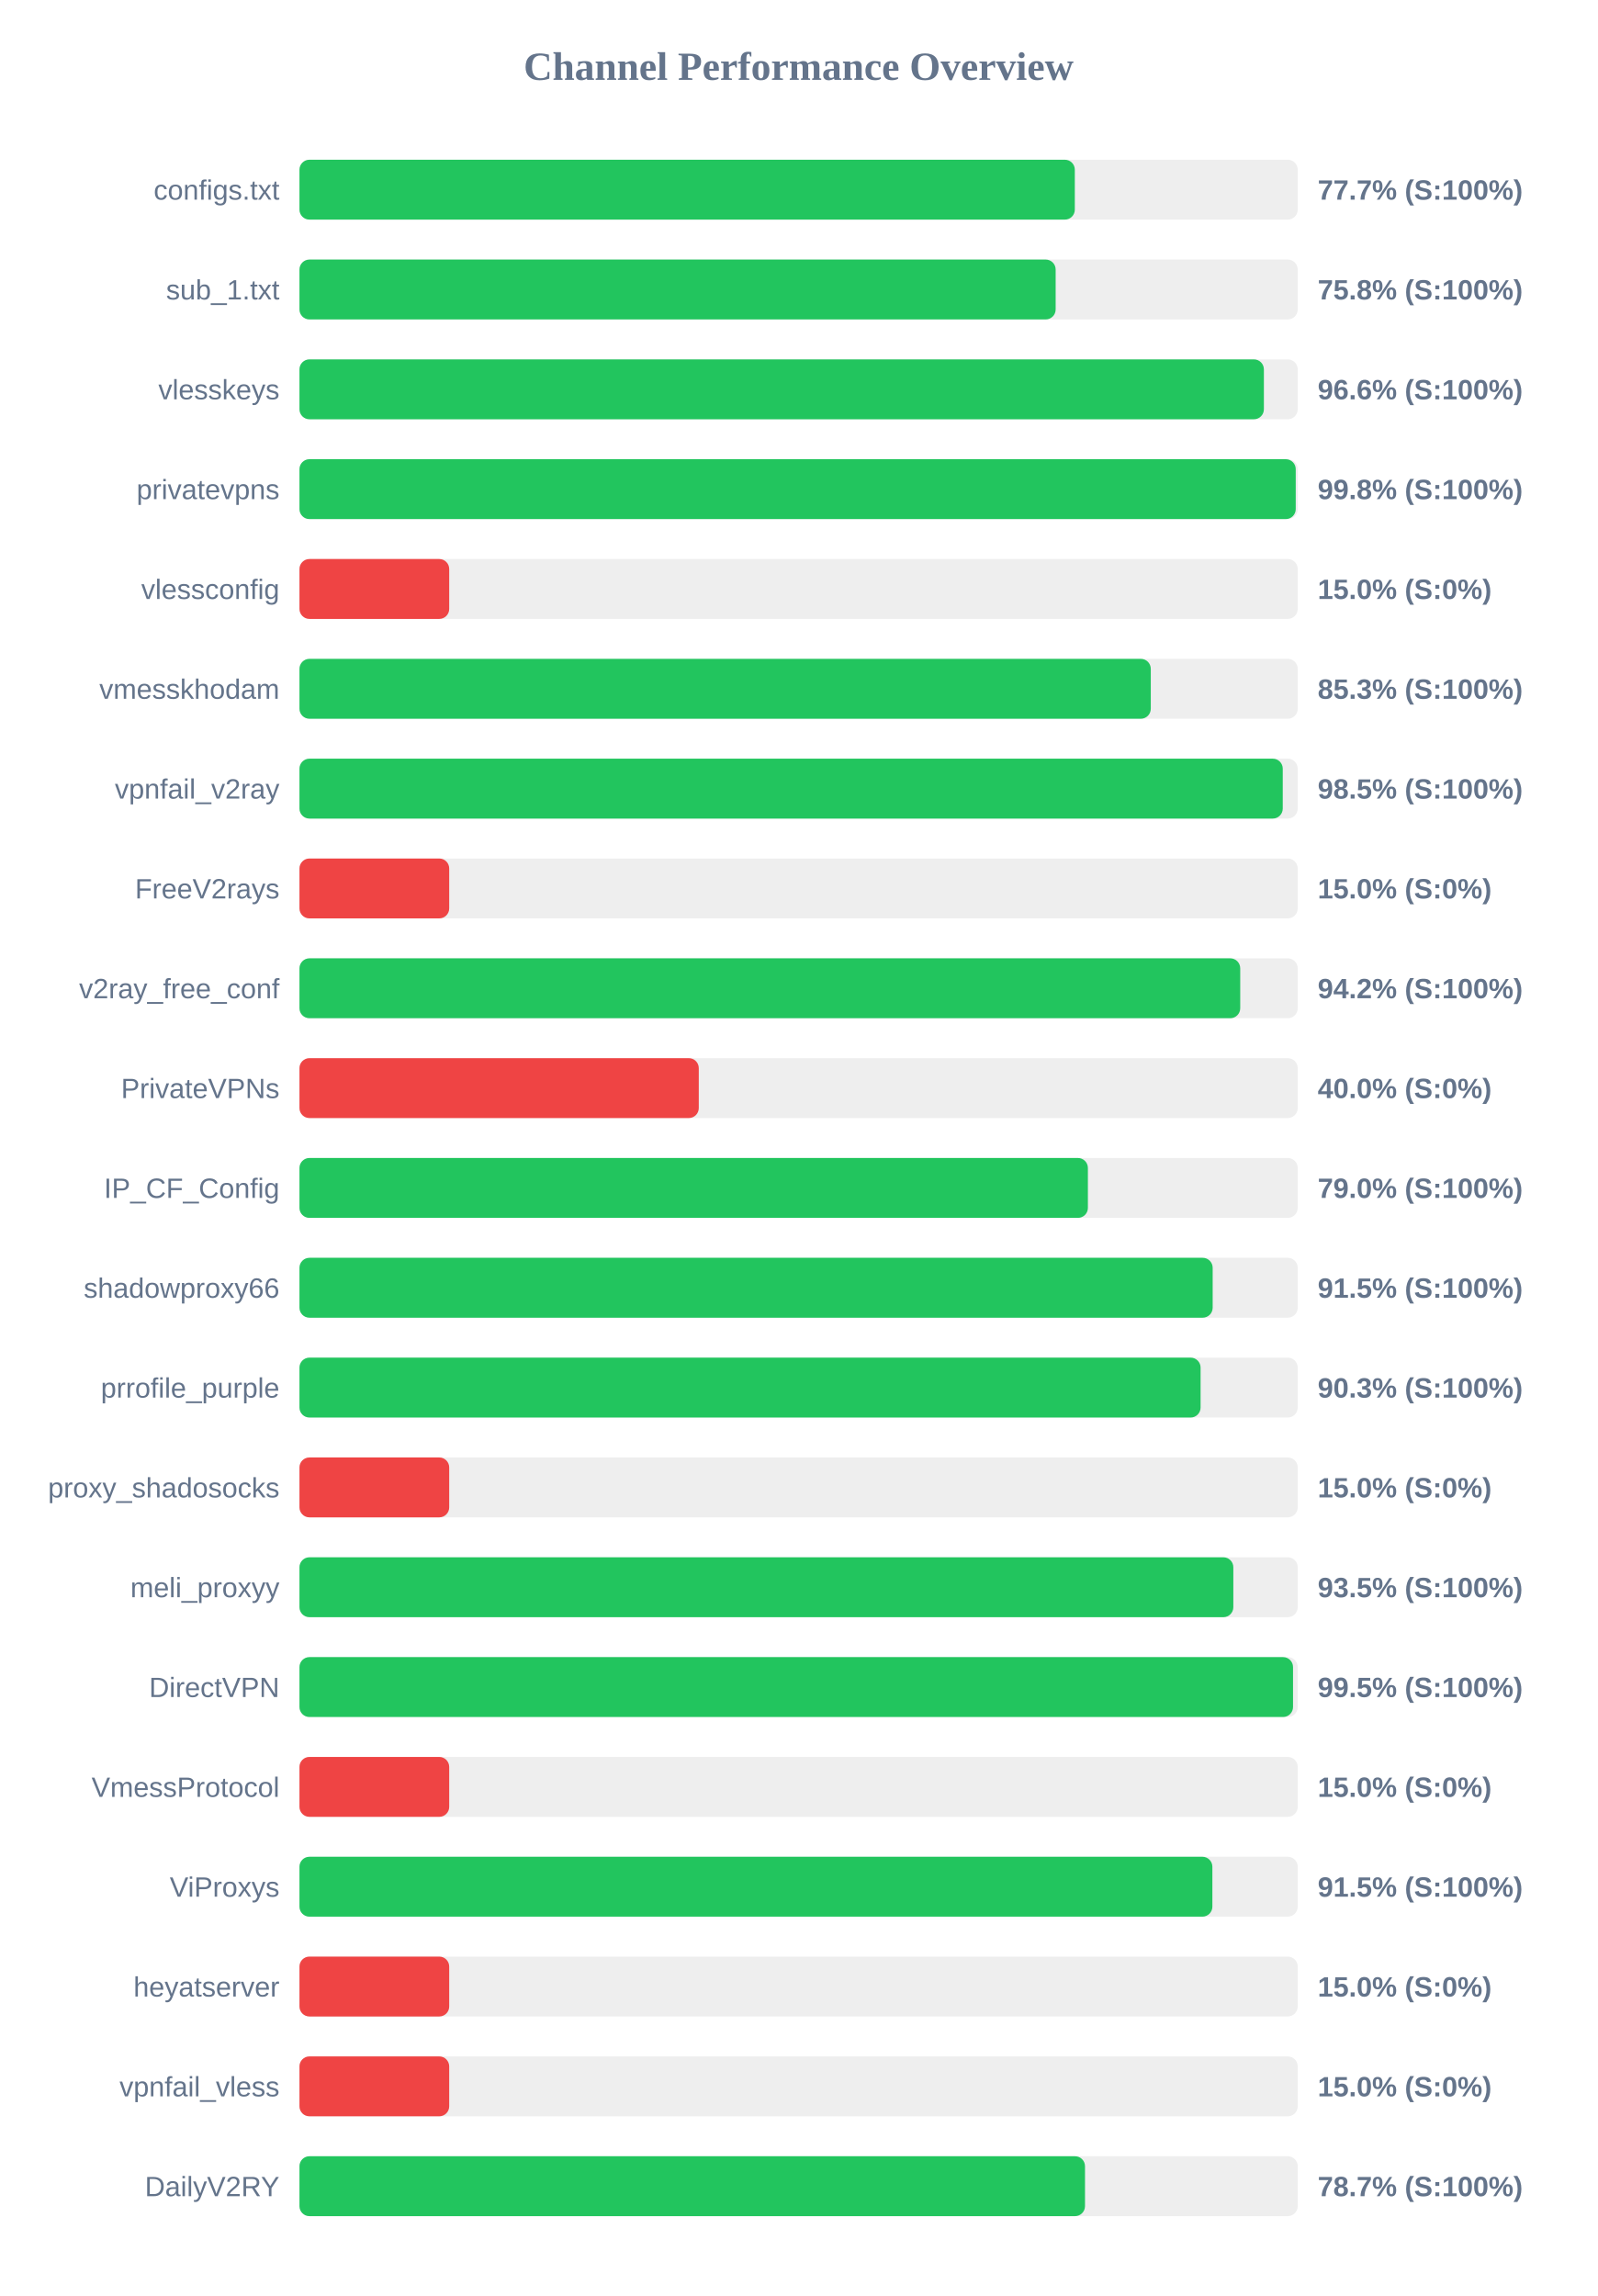
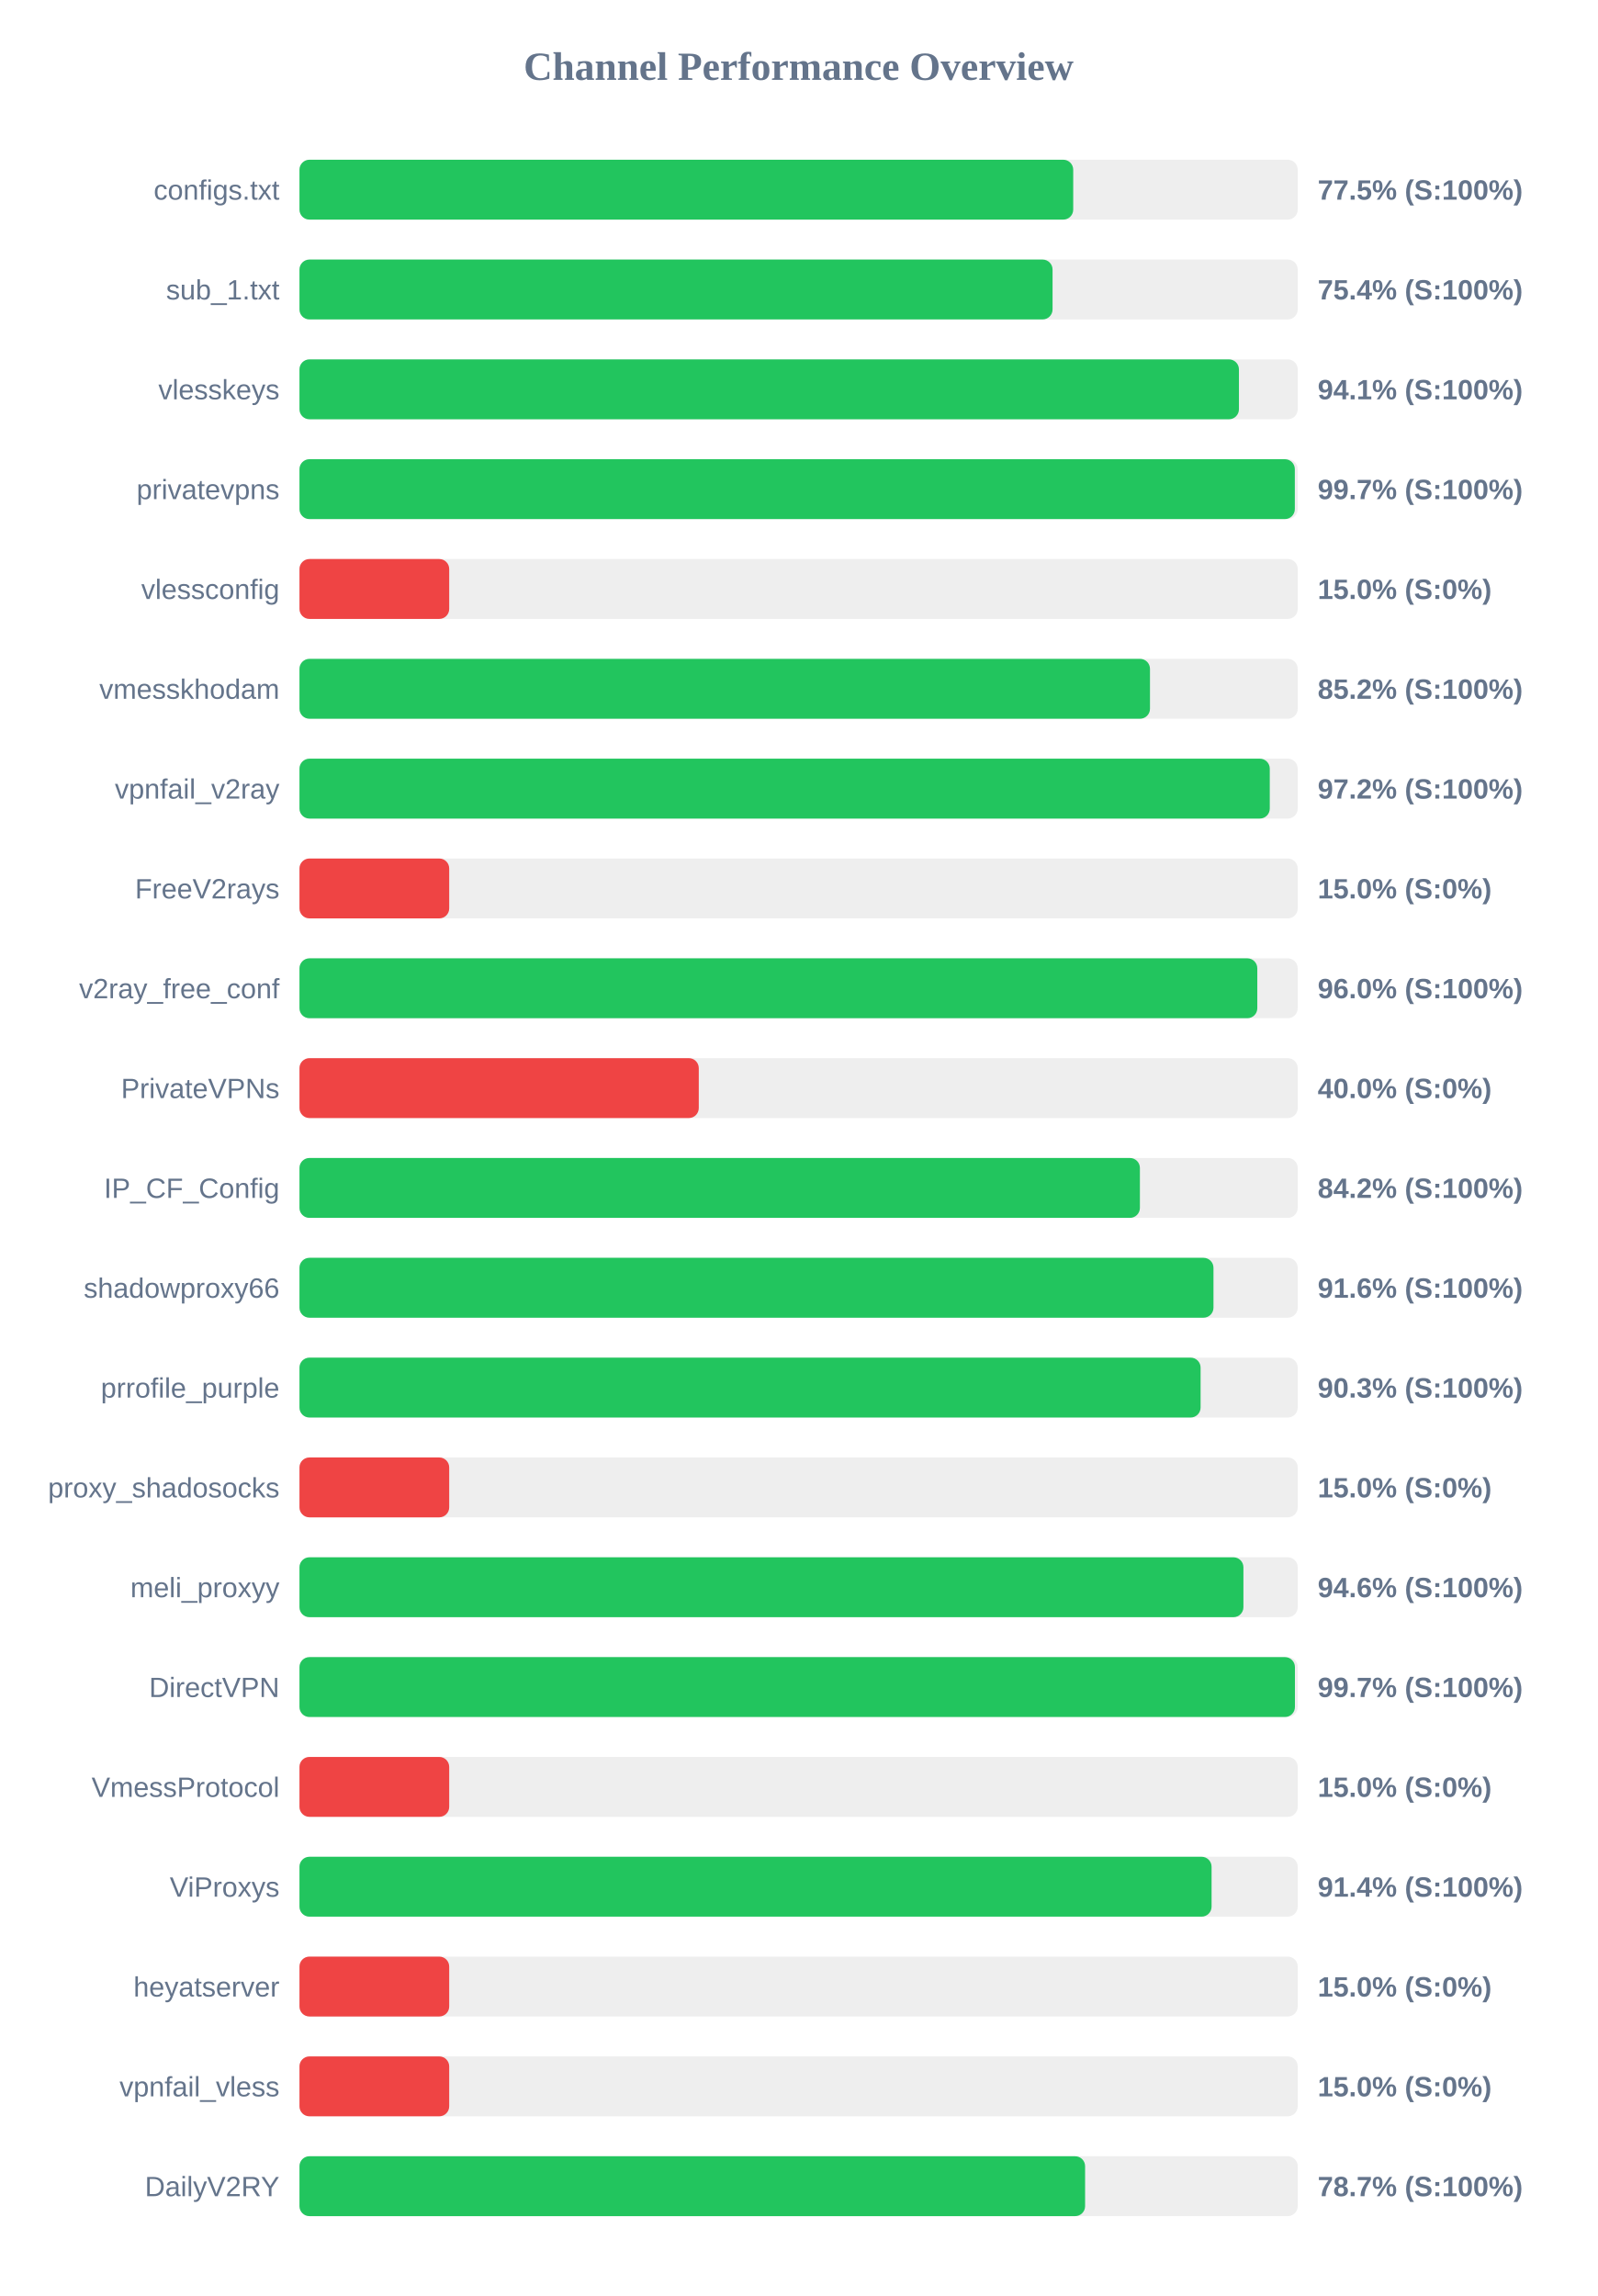
<svg xmlns="http://www.w3.org/2000/svg" width="800" height="1150" version="1.1">
  <style>
        .row { font: 14px Arial; fill: #64748b; }
        .score { font: bold 14px Arial; fill: #64748b; }
    </style>
  <text x="400" y="40" text-anchor="middle" font-size="20px" font-weight="bold" fill="#64748b">Channel Performance Overview</text>
  <rect x="150" y="80" width="500" height="30" fill="#eee" rx="5" />
-   <rect x="150" y="80" width="388.35" height="30" fill="#22c55e" rx="5" />
+   <rect x="150" y="80" width="387.55" height="30" fill="#22c55e" rx="5" />
  <text x="140" y="100" text-anchor="end" class="row">configs.txt</text>
-   <text x="660" y="100" text-anchor="start" class="score">77.7% (S:100%)</text>
+   <text x="660" y="100" text-anchor="start" class="score">77.5% (S:100%)</text>
  <rect x="150" y="130" width="500" height="30" fill="#eee" rx="5" />
-   <rect x="150" y="130" width="378.75" height="30" fill="#22c55e" rx="5" />
+   <rect x="150" y="130" width="377.2" height="30" fill="#22c55e" rx="5" />
  <text x="140" y="150" text-anchor="end" class="row">sub_1.txt</text>
-   <text x="660" y="150" text-anchor="start" class="score">75.8% (S:100%)</text>
+   <text x="660" y="150" text-anchor="start" class="score">75.4% (S:100%)</text>
  <rect x="150" y="180" width="500" height="30" fill="#eee" rx="5" />
-   <rect x="150" y="180" width="483.05" height="30" fill="#22c55e" rx="5" />
+   <rect x="150" y="180" width="470.55" height="30" fill="#22c55e" rx="5" />
  <text x="140" y="200" text-anchor="end" class="row">vlesskeys</text>
-   <text x="660" y="200" text-anchor="start" class="score">96.6% (S:100%)</text>
+   <text x="660" y="200" text-anchor="start" class="score">94.1% (S:100%)</text>
  <rect x="150" y="230" width="500" height="30" fill="#eee" rx="5" />
-   <rect x="150" y="230" width="499.0" height="30" fill="#22c55e" rx="5" />
+   <rect x="150" y="230" width="498.55" height="30" fill="#22c55e" rx="5" />
  <text x="140" y="250" text-anchor="end" class="row">privatevpns</text>
-   <text x="660" y="250" text-anchor="start" class="score">99.8% (S:100%)</text>
+   <text x="660" y="250" text-anchor="start" class="score">99.7% (S:100%)</text>
  <rect x="150" y="280" width="500" height="30" fill="#eee" rx="5" />
  <rect x="150" y="280" width="75.0" height="30" fill="#ef4444" rx="5" />
  <text x="140" y="300" text-anchor="end" class="row">vlessconfig</text>
  <text x="660" y="300" text-anchor="start" class="score">15.0% (S:0%)</text>
  <rect x="150" y="330" width="500" height="30" fill="#eee" rx="5" />
-   <rect x="150" y="330" width="426.4" height="30" fill="#22c55e" rx="5" />
+   <rect x="150" y="330" width="426.0" height="30" fill="#22c55e" rx="5" />
  <text x="140" y="350" text-anchor="end" class="row">vmesskhodam</text>
-   <text x="660" y="350" text-anchor="start" class="score">85.3% (S:100%)</text>
+   <text x="660" y="350" text-anchor="start" class="score">85.2% (S:100%)</text>
  <rect x="150" y="380" width="500" height="30" fill="#eee" rx="5" />
-   <rect x="150" y="380" width="492.5" height="30" fill="#22c55e" rx="5" />
+   <rect x="150" y="380" width="486.0" height="30" fill="#22c55e" rx="5" />
  <text x="140" y="400" text-anchor="end" class="row">vpnfail_v2ray</text>
-   <text x="660" y="400" text-anchor="start" class="score">98.5% (S:100%)</text>
+   <text x="660" y="400" text-anchor="start" class="score">97.2% (S:100%)</text>
  <rect x="150" y="430" width="500" height="30" fill="#eee" rx="5" />
  <rect x="150" y="430" width="75.0" height="30" fill="#ef4444" rx="5" />
  <text x="140" y="450" text-anchor="end" class="row">FreeV2rays</text>
  <text x="660" y="450" text-anchor="start" class="score">15.0% (S:0%)</text>
  <rect x="150" y="480" width="500" height="30" fill="#eee" rx="5" />
-   <rect x="150" y="480" width="471.2" height="30" fill="#22c55e" rx="5" />
+   <rect x="150" y="480" width="479.75" height="30" fill="#22c55e" rx="5" />
  <text x="140" y="500" text-anchor="end" class="row">v2ray_free_conf</text>
-   <text x="660" y="500" text-anchor="start" class="score">94.2% (S:100%)</text>
+   <text x="660" y="500" text-anchor="start" class="score">96.0% (S:100%)</text>
  <rect x="150" y="530" width="500" height="30" fill="#eee" rx="5" />
  <rect x="150" y="530" width="200.0" height="30" fill="#ef4444" rx="5" />
  <text x="140" y="550" text-anchor="end" class="row">PrivateVPNs</text>
  <text x="660" y="550" text-anchor="start" class="score">40.0% (S:0%)</text>
  <rect x="150" y="580" width="500" height="30" fill="#eee" rx="5" />
-   <rect x="150" y="580" width="394.9" height="30" fill="#22c55e" rx="5" />
+   <rect x="150" y="580" width="420.95" height="30" fill="#22c55e" rx="5" />
  <text x="140" y="600" text-anchor="end" class="row">IP_CF_Config</text>
-   <text x="660" y="600" text-anchor="start" class="score">79.0% (S:100%)</text>
+   <text x="660" y="600" text-anchor="start" class="score">84.2% (S:100%)</text>
  <rect x="150" y="630" width="500" height="30" fill="#eee" rx="5" />
-   <rect x="150" y="630" width="457.4" height="30" fill="#22c55e" rx="5" />
+   <rect x="150" y="630" width="457.8" height="30" fill="#22c55e" rx="5" />
  <text x="140" y="650" text-anchor="end" class="row">shadowproxy66</text>
-   <text x="660" y="650" text-anchor="start" class="score">91.5% (S:100%)</text>
+   <text x="660" y="650" text-anchor="start" class="score">91.6% (S:100%)</text>
  <rect x="150" y="680" width="500" height="30" fill="#eee" rx="5" />
  <rect x="150" y="680" width="451.35" height="30" fill="#22c55e" rx="5" />
  <text x="140" y="700" text-anchor="end" class="row">prrofile_purple</text>
  <text x="660" y="700" text-anchor="start" class="score">90.3% (S:100%)</text>
  <rect x="150" y="730" width="500" height="30" fill="#eee" rx="5" />
  <rect x="150" y="730" width="75.0" height="30" fill="#ef4444" rx="5" />
  <text x="140" y="750" text-anchor="end" class="row">proxy_shadosocks</text>
  <text x="660" y="750" text-anchor="start" class="score">15.0% (S:0%)</text>
  <rect x="150" y="780" width="500" height="30" fill="#eee" rx="5" />
-   <rect x="150" y="780" width="467.75" height="30" fill="#22c55e" rx="5" />
+   <rect x="150" y="780" width="472.8" height="30" fill="#22c55e" rx="5" />
  <text x="140" y="800" text-anchor="end" class="row">meli_proxyy</text>
-   <text x="660" y="800" text-anchor="start" class="score">93.5% (S:100%)</text>
+   <text x="660" y="800" text-anchor="start" class="score">94.6% (S:100%)</text>
  <rect x="150" y="830" width="500" height="30" fill="#eee" rx="5" />
-   <rect x="150" y="830" width="497.65" height="30" fill="#22c55e" rx="5" />
+   <rect x="150" y="830" width="498.6" height="30" fill="#22c55e" rx="5" />
  <text x="140" y="850" text-anchor="end" class="row">DirectVPN</text>
-   <text x="660" y="850" text-anchor="start" class="score">99.5% (S:100%)</text>
+   <text x="660" y="850" text-anchor="start" class="score">99.7% (S:100%)</text>
  <rect x="150" y="880" width="500" height="30" fill="#eee" rx="5" />
  <rect x="150" y="880" width="75.0" height="30" fill="#ef4444" rx="5" />
  <text x="140" y="900" text-anchor="end" class="row">VmessProtocol</text>
  <text x="660" y="900" text-anchor="start" class="score">15.0% (S:0%)</text>
  <rect x="150" y="930" width="500" height="30" fill="#eee" rx="5" />
-   <rect x="150" y="930" width="457.25" height="30" fill="#22c55e" rx="5" />
+   <rect x="150" y="930" width="456.85" height="30" fill="#22c55e" rx="5" />
  <text x="140" y="950" text-anchor="end" class="row">ViProxys</text>
-   <text x="660" y="950" text-anchor="start" class="score">91.5% (S:100%)</text>
+   <text x="660" y="950" text-anchor="start" class="score">91.4% (S:100%)</text>
  <rect x="150" y="980" width="500" height="30" fill="#eee" rx="5" />
  <rect x="150" y="980" width="75.0" height="30" fill="#ef4444" rx="5" />
  <text x="140" y="1000" text-anchor="end" class="row">heyatserver</text>
  <text x="660" y="1000" text-anchor="start" class="score">15.0% (S:0%)</text>
  <rect x="150" y="1030" width="500" height="30" fill="#eee" rx="5" />
  <rect x="150" y="1030" width="75.0" height="30" fill="#ef4444" rx="5" />
  <text x="140" y="1050" text-anchor="end" class="row">vpnfail_vless</text>
  <text x="660" y="1050" text-anchor="start" class="score">15.0% (S:0%)</text>
  <rect x="150" y="1080" width="500" height="30" fill="#eee" rx="5" />
-   <rect x="150" y="1080" width="393.45" height="30" fill="#22c55e" rx="5" />
+   <rect x="150" y="1080" width="393.5" height="30" fill="#22c55e" rx="5" />
  <text x="140" y="1100" text-anchor="end" class="row">DailyV2RY</text>
  <text x="660" y="1100" text-anchor="start" class="score">78.7% (S:100%)</text>
</svg>
